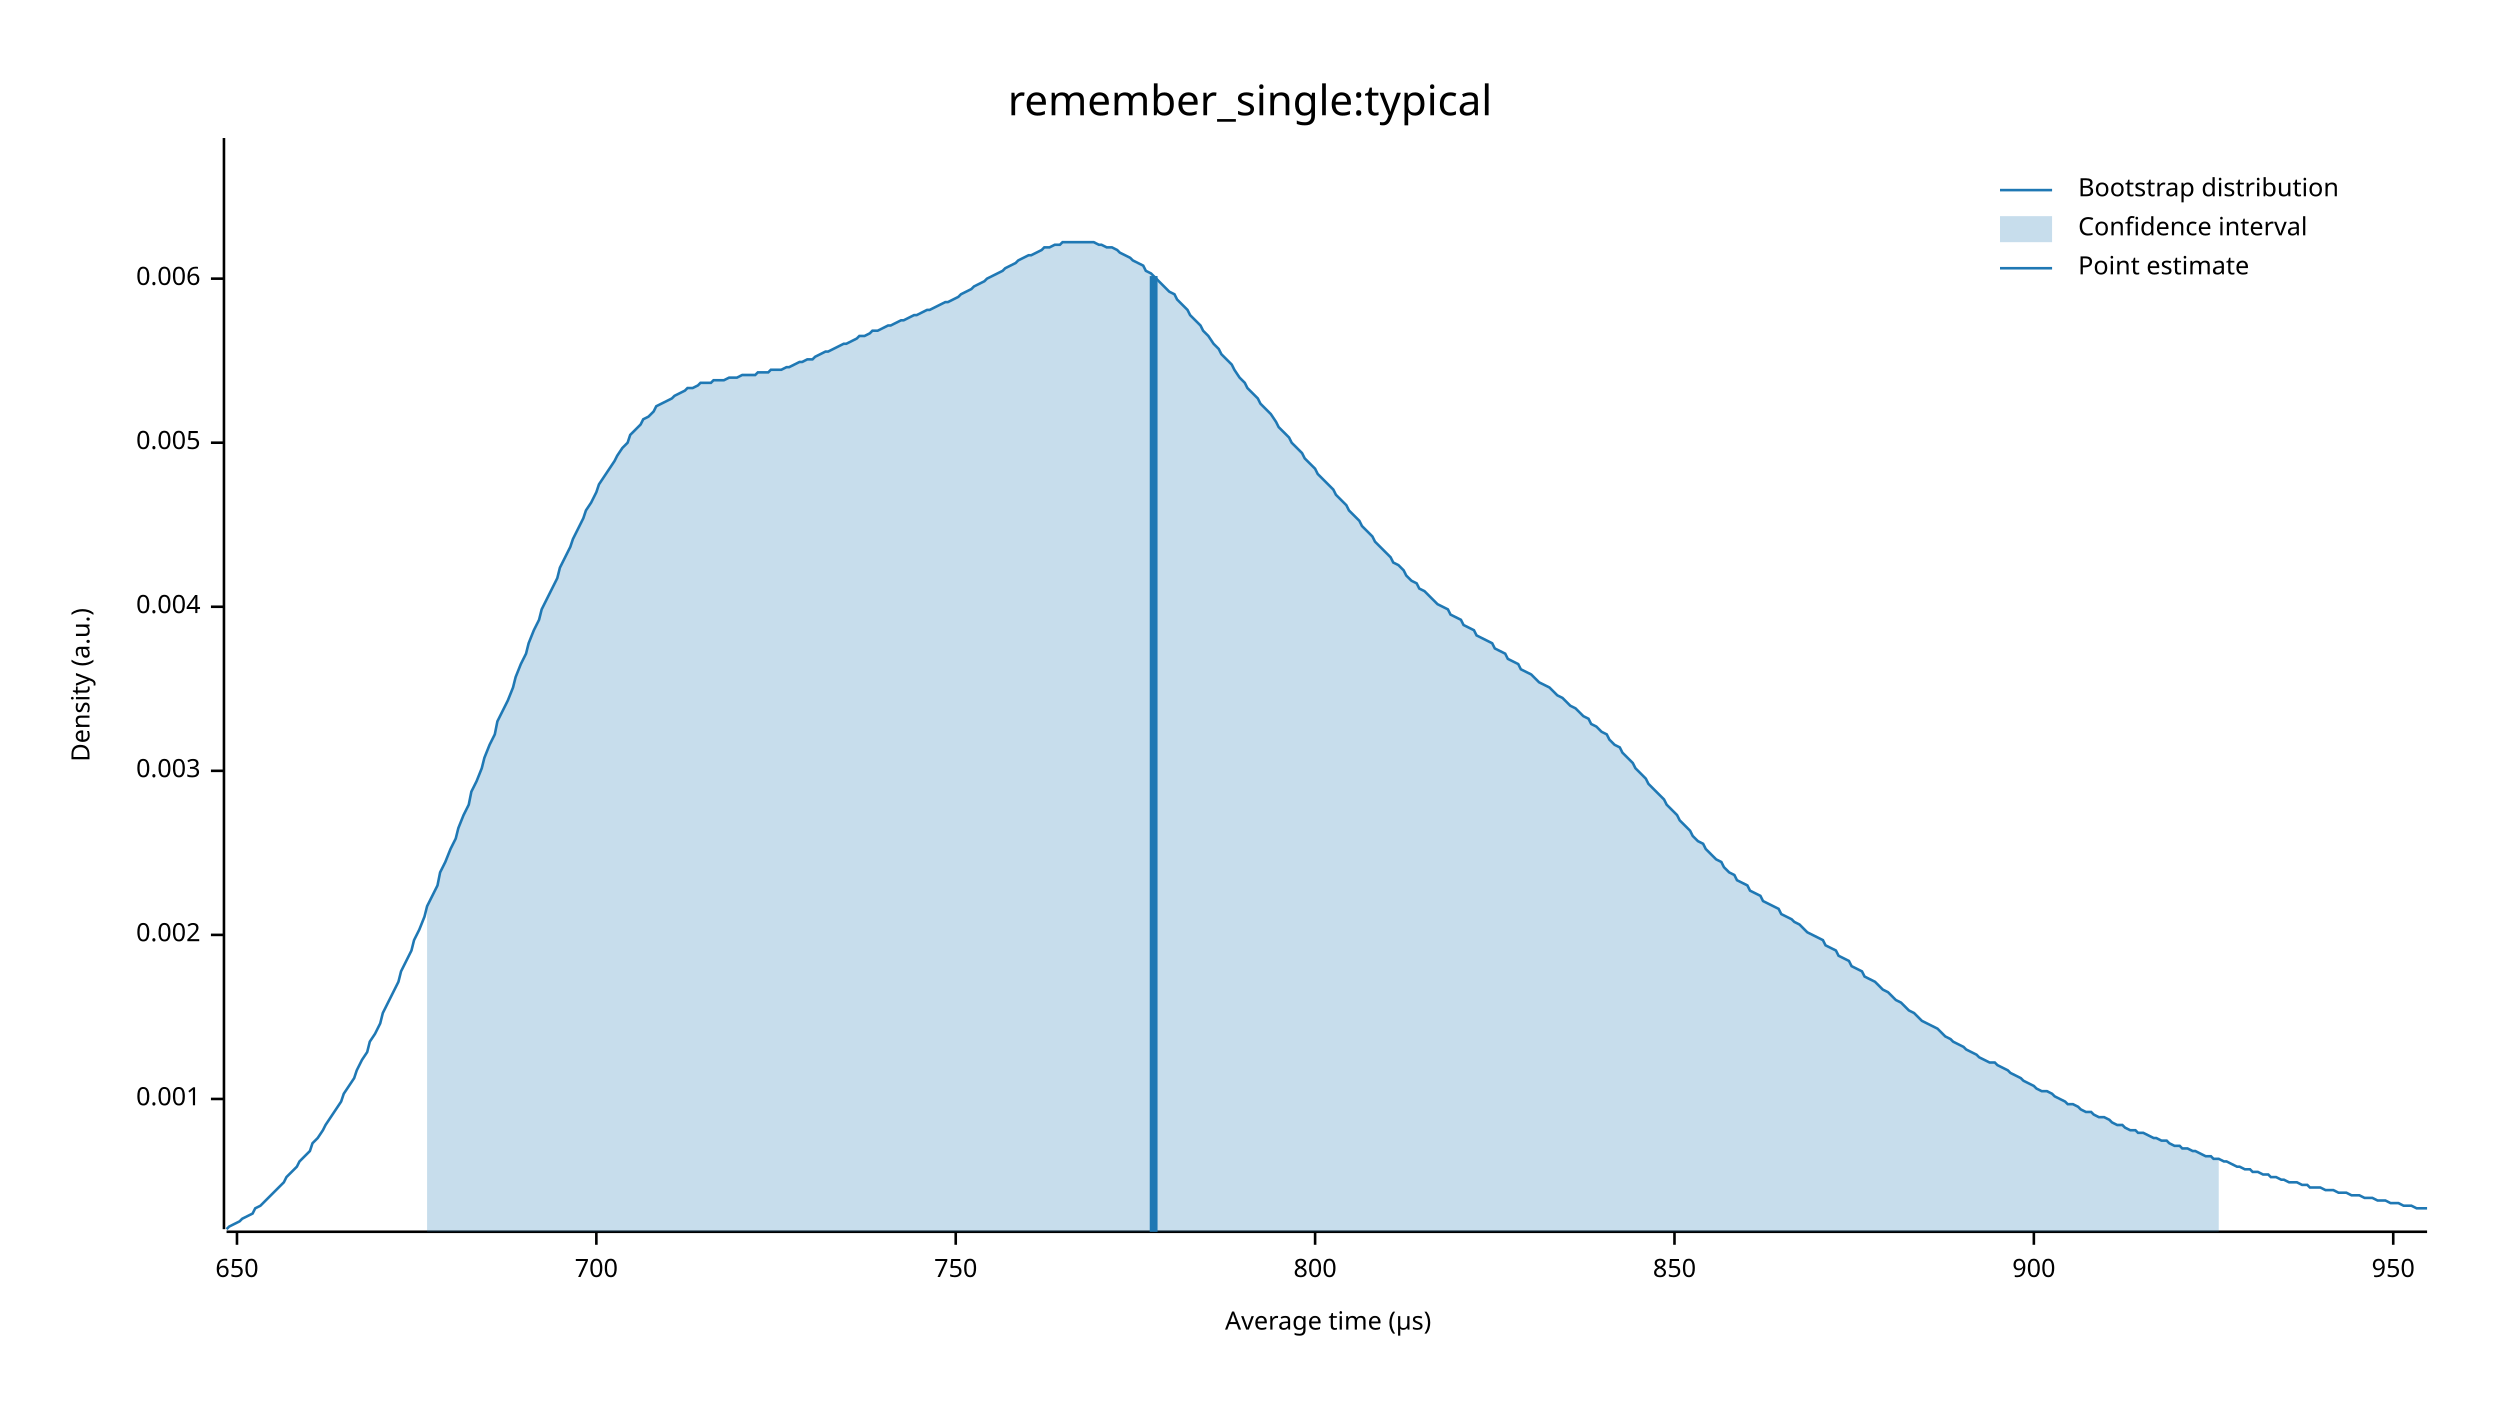
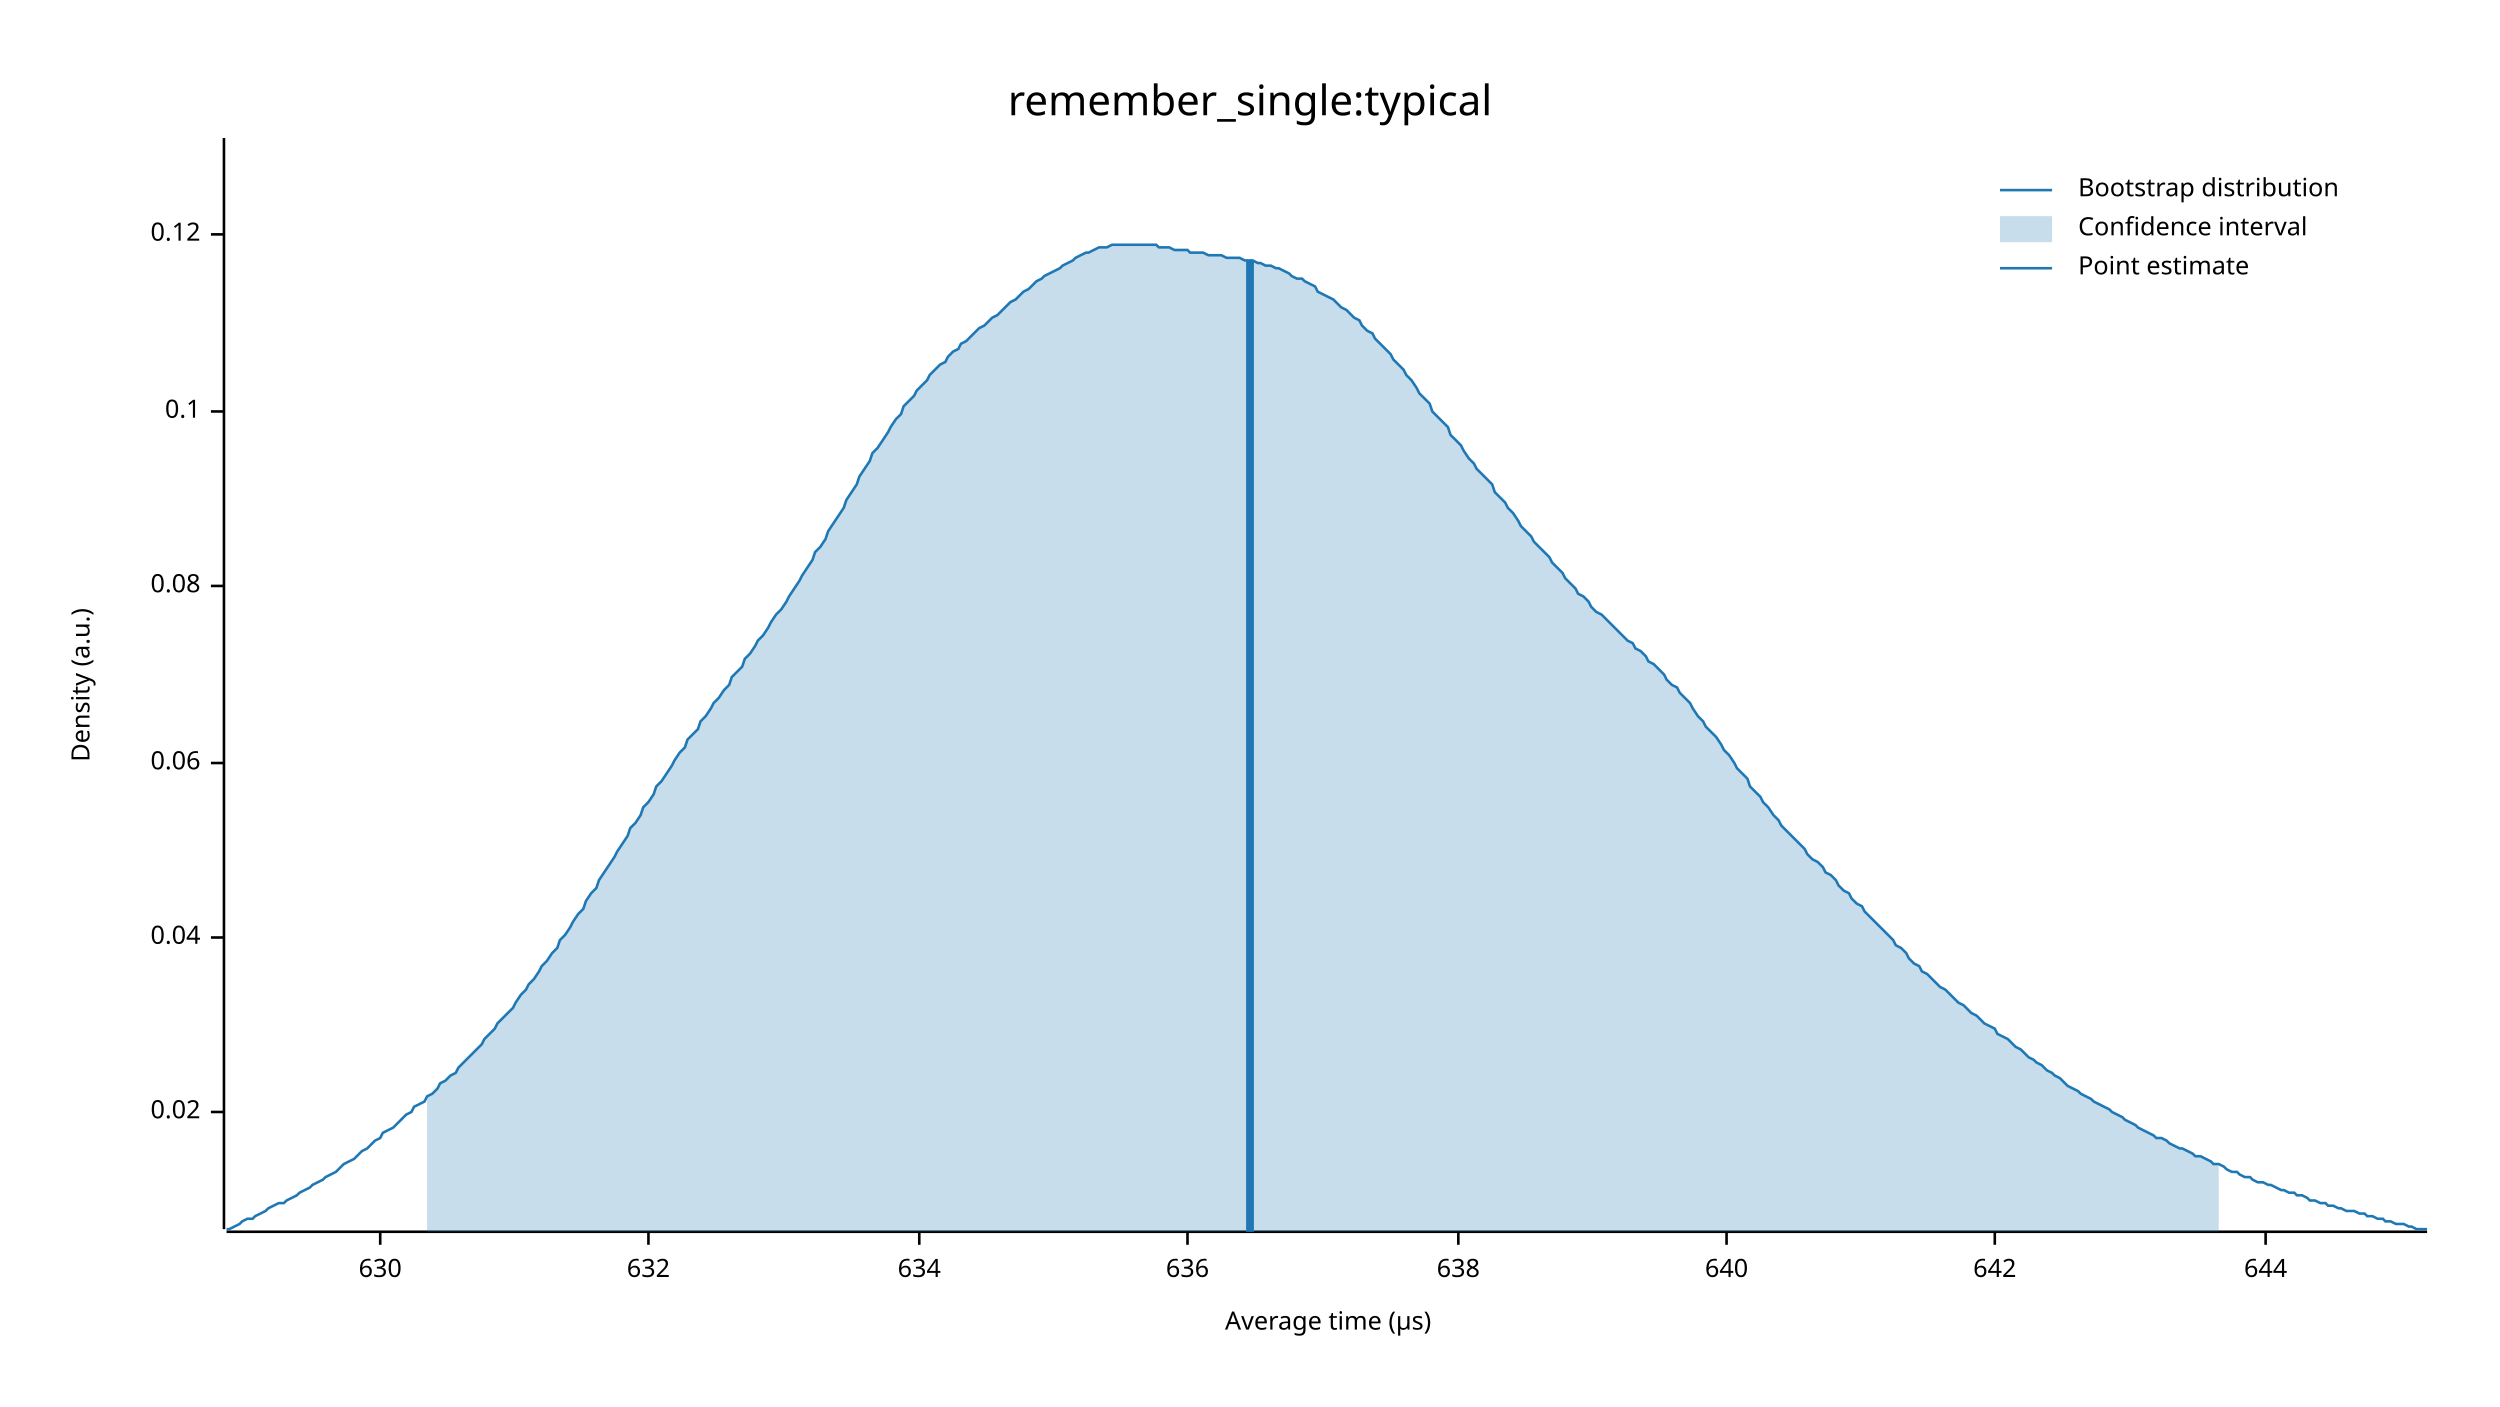
<svg xmlns="http://www.w3.org/2000/svg" width="960" height="540" viewBox="0 0 960 540">
  <text x="480" y="32" dy="0.76em" text-anchor="middle" font-family="sans-serif" font-size="16.129" opacity="1" fill="#000000">
remember_single:typical
</text>
  <text x="27" y="263" dy="0.76em" text-anchor="middle" font-family="sans-serif" font-size="9.677" opacity="1" fill="#000000" transform="rotate(270, 27, 263)">
Density (a.u.)
</text>
  <text x="510" y="513" dy="-0.5ex" text-anchor="middle" font-family="sans-serif" font-size="9.677" opacity="1" fill="#000000">
Average time (µs)
</text>
  <polyline fill="none" opacity="1" stroke="#000000" stroke-width="1" points="86,53 86,472 " />
-   <text x="77" y="422" dy="0.5ex" text-anchor="end" font-family="sans-serif" font-size="9.677" opacity="1" fill="#000000">
- 0.001
+   <text x="77" y="427" dy="0.5ex" text-anchor="end" font-family="sans-serif" font-size="9.677" opacity="1" fill="#000000">
+ 0.02
</text>
-   <polyline fill="none" opacity="1" stroke="#000000" stroke-width="1" points="81,422 86,422 " />
-   <text x="77" y="359" dy="0.5ex" text-anchor="end" font-family="sans-serif" font-size="9.677" opacity="1" fill="#000000">
- 0.002
+   <polyline fill="none" opacity="1" stroke="#000000" stroke-width="1" points="81,427 86,427 " />
+   <text x="77" y="360" dy="0.5ex" text-anchor="end" font-family="sans-serif" font-size="9.677" opacity="1" fill="#000000">
+ 0.04
</text>
-   <polyline fill="none" opacity="1" stroke="#000000" stroke-width="1" points="81,359 86,359 " />
-   <text x="77" y="296" dy="0.5ex" text-anchor="end" font-family="sans-serif" font-size="9.677" opacity="1" fill="#000000">
- 0.003
+   <polyline fill="none" opacity="1" stroke="#000000" stroke-width="1" points="81,360 86,360 " />
+   <text x="77" y="293" dy="0.5ex" text-anchor="end" font-family="sans-serif" font-size="9.677" opacity="1" fill="#000000">
+ 0.06
</text>
-   <polyline fill="none" opacity="1" stroke="#000000" stroke-width="1" points="81,296 86,296 " />
-   <text x="77" y="233" dy="0.5ex" text-anchor="end" font-family="sans-serif" font-size="9.677" opacity="1" fill="#000000">
- 0.004
+   <polyline fill="none" opacity="1" stroke="#000000" stroke-width="1" points="81,293 86,293 " />
+   <text x="77" y="225" dy="0.5ex" text-anchor="end" font-family="sans-serif" font-size="9.677" opacity="1" fill="#000000">
+ 0.08
</text>
-   <polyline fill="none" opacity="1" stroke="#000000" stroke-width="1" points="81,233 86,233 " />
-   <text x="77" y="170" dy="0.5ex" text-anchor="end" font-family="sans-serif" font-size="9.677" opacity="1" fill="#000000">
- 0.005
+   <polyline fill="none" opacity="1" stroke="#000000" stroke-width="1" points="81,225 86,225 " />
+   <text x="77" y="158" dy="0.5ex" text-anchor="end" font-family="sans-serif" font-size="9.677" opacity="1" fill="#000000">
+ 0.1
</text>
-   <polyline fill="none" opacity="1" stroke="#000000" stroke-width="1" points="81,170 86,170 " />
-   <text x="77" y="107" dy="0.5ex" text-anchor="end" font-family="sans-serif" font-size="9.677" opacity="1" fill="#000000">
- 0.006
+   <polyline fill="none" opacity="1" stroke="#000000" stroke-width="1" points="81,158 86,158 " />
+   <text x="77" y="90" dy="0.5ex" text-anchor="end" font-family="sans-serif" font-size="9.677" opacity="1" fill="#000000">
+ 0.12
</text>
-   <polyline fill="none" opacity="1" stroke="#000000" stroke-width="1" points="81,107 86,107 " />
+   <polyline fill="none" opacity="1" stroke="#000000" stroke-width="1" points="81,90 86,90 " />
  <polyline fill="none" opacity="1" stroke="#000000" stroke-width="1" points="87,473 932,473 " />
-   <text x="91" y="483" dy="0.76em" text-anchor="middle" font-family="sans-serif" font-size="9.677" opacity="1" fill="#000000">
- 650
+   <text x="146" y="483" dy="0.76em" text-anchor="middle" font-family="sans-serif" font-size="9.677" opacity="1" fill="#000000">
+ 630
</text>
-   <polyline fill="none" opacity="1" stroke="#000000" stroke-width="1" points="91,473 91,478 " />
-   <text x="229" y="483" dy="0.76em" text-anchor="middle" font-family="sans-serif" font-size="9.677" opacity="1" fill="#000000">
- 700
+   <polyline fill="none" opacity="1" stroke="#000000" stroke-width="1" points="146,473 146,478 " />
+   <text x="249" y="483" dy="0.76em" text-anchor="middle" font-family="sans-serif" font-size="9.677" opacity="1" fill="#000000">
+ 632
</text>
-   <polyline fill="none" opacity="1" stroke="#000000" stroke-width="1" points="229,473 229,478 " />
-   <text x="367" y="483" dy="0.76em" text-anchor="middle" font-family="sans-serif" font-size="9.677" opacity="1" fill="#000000">
- 750
+   <polyline fill="none" opacity="1" stroke="#000000" stroke-width="1" points="249,473 249,478 " />
+   <text x="353" y="483" dy="0.76em" text-anchor="middle" font-family="sans-serif" font-size="9.677" opacity="1" fill="#000000">
+ 634
</text>
-   <polyline fill="none" opacity="1" stroke="#000000" stroke-width="1" points="367,473 367,478 " />
-   <text x="505" y="483" dy="0.76em" text-anchor="middle" font-family="sans-serif" font-size="9.677" opacity="1" fill="#000000">
- 800
+   <polyline fill="none" opacity="1" stroke="#000000" stroke-width="1" points="353,473 353,478 " />
+   <text x="456" y="483" dy="0.76em" text-anchor="middle" font-family="sans-serif" font-size="9.677" opacity="1" fill="#000000">
+ 636
</text>
-   <polyline fill="none" opacity="1" stroke="#000000" stroke-width="1" points="505,473 505,478 " />
-   <text x="643" y="483" dy="0.76em" text-anchor="middle" font-family="sans-serif" font-size="9.677" opacity="1" fill="#000000">
- 850
+   <polyline fill="none" opacity="1" stroke="#000000" stroke-width="1" points="456,473 456,478 " />
+   <text x="560" y="483" dy="0.76em" text-anchor="middle" font-family="sans-serif" font-size="9.677" opacity="1" fill="#000000">
+ 638
</text>
-   <polyline fill="none" opacity="1" stroke="#000000" stroke-width="1" points="643,473 643,478 " />
-   <text x="781" y="483" dy="0.76em" text-anchor="middle" font-family="sans-serif" font-size="9.677" opacity="1" fill="#000000">
- 900
+   <polyline fill="none" opacity="1" stroke="#000000" stroke-width="1" points="560,473 560,478 " />
+   <text x="663" y="483" dy="0.76em" text-anchor="middle" font-family="sans-serif" font-size="9.677" opacity="1" fill="#000000">
+ 640
</text>
-   <polyline fill="none" opacity="1" stroke="#000000" stroke-width="1" points="781,473 781,478 " />
-   <text x="919" y="483" dy="0.76em" text-anchor="middle" font-family="sans-serif" font-size="9.677" opacity="1" fill="#000000">
- 950
+   <polyline fill="none" opacity="1" stroke="#000000" stroke-width="1" points="663,473 663,478 " />
+   <text x="766" y="483" dy="0.76em" text-anchor="middle" font-family="sans-serif" font-size="9.677" opacity="1" fill="#000000">
+ 642
</text>
-   <polyline fill="none" opacity="1" stroke="#000000" stroke-width="1" points="919,473 919,478 " />
-   <polyline fill="none" opacity="1" stroke="#1F78B4" stroke-width="1" points="87,472 88,471 90,470 92,469 93,468 95,467 97,466 98,464 100,463 102,461 103,460 105,458 107,456 109,454 110,452 112,450 114,448 115,446 117,444 119,442 120,439 122,437 124,434 125,432 127,429 129,426 131,423 132,420 134,417 136,414 137,411 139,407 141,404 142,400 144,397 146,393 147,389 149,385 151,381 153,377 154,373 156,369 158,365 159,361 161,357 163,352 164,348 166,344 168,340 169,335 171,331 173,326 175,322 176,318 178,313 180,309 181,304 183,300 185,295 186,291 188,286 190,282 191,277 193,273 195,269 197,264 198,260 200,255 202,251 203,247 205,242 207,238 208,234 210,230 212,226 214,222 215,218 217,214 219,210 220,207 222,203 224,199 225,196 227,193 229,189 230,186 232,183 234,180 236,177 237,175 239,172 241,170 242,167 244,165 246,163 247,161 249,160 251,158 252,156 254,155 256,154 258,153 259,152 261,151 263,150 264,149 266,149 268,148 269,147 271,147 273,147 274,146 276,146 278,146 280,145 281,145 283,145 285,144 286,144 288,144 290,144 291,143 293,143 295,143 296,142 298,142 300,142 302,141 303,141 305,140 307,139 308,139 310,138 312,138 313,137 315,136 317,135 318,135 320,134 322,133 324,132 325,132 327,131 329,130 330,129 332,129 334,128 335,127 337,127 339,126 341,125 342,125 344,124 346,123 347,123 349,122 351,121 352,121 354,120 356,119 357,119 359,118 361,117 363,116 364,116 366,115 368,114 369,113 371,112 373,111 374,110 376,109 378,108 379,107 381,106 383,105 385,104 386,103 388,102 390,101 391,100 393,99 395,98 396,98 398,97 400,96 401,95 403,95 405,94 407,94 408,93 410,93 412,93 413,93 415,93 417,93 418,93 420,93 422,94 423,94 425,95 427,95 429,96 430,97 432,98 434,99 435,100 437,101 439,102 440,104 442,105 444,107 445,108 447,110 449,112 451,113 452,115 454,117 456,119 457,121 459,123 461,125 462,127 464,129 466,132 468,134 469,136 471,138 473,140 474,142 476,145 478,147 479,149 481,151 483,153 484,155 486,157 488,159 490,162 491,164 493,166 495,168 496,170 498,172 500,174 501,176 503,178 505,180 506,182 508,184 510,186 512,188 513,190 515,192 517,194 518,196 520,198 522,200 523,202 525,204 527,206 528,208 530,210 532,212 534,214 535,216 537,217 539,219 540,221 542,223 544,224 545,226 547,227 549,229 550,230 552,232 554,233 556,234 557,236 559,237 561,238 562,240 564,241 566,242 567,244 569,245 571,246 573,247 574,249 576,250 578,251 579,253 581,254 583,255 584,257 586,258 588,259 589,260 591,262 593,263 595,264 596,265 598,267 600,268 601,269 603,271 605,272 606,273 608,275 610,276 611,278 613,279 615,281 617,282 618,284 620,286 622,287 623,289 625,291 627,293 628,295 630,297 632,299 633,301 635,303 637,305 639,307 640,309 642,311 644,313 645,315 647,317 649,319 650,321 652,323 654,324 655,326 657,328 659,330 661,331 662,333 664,335 666,336 667,338 669,339 671,340 672,342 674,343 676,344 677,346 679,347 681,348 683,349 684,351 686,352 688,353 689,354 691,355 693,357 694,358 696,359 698,360 700,361 701,363 703,364 705,365 706,367 708,368 710,369 711,371 713,372 715,373 716,375 718,376 720,377 722,379 723,380 725,381 727,383 728,384 730,385 732,387 733,388 735,389 737,391 738,392 740,393 742,394 744,395 745,396 747,398 749,399 750,400 752,401 754,402 755,403 757,404 759,405 760,406 762,407 764,408 766,408 767,409 769,410 771,411 772,412 774,413 776,414 777,415 779,416 781,417 782,418 784,419 786,419 788,420 789,421 791,422 793,423 794,424 796,424 798,425 799,426 801,427 803,427 804,428 806,429 808,429 810,430 811,431 813,432 815,432 816,433 818,434 820,434 821,435 823,435 825,436 827,437 828,437 830,438 832,438 833,439 835,440 837,440 838,441 840,441 842,442 843,442 845,443 847,444 849,444 850,445 852,445 854,446 855,446 857,447 859,448 860,448 862,449 864,449 865,450 867,450 869,451 871,451 872,452 874,452 876,453 877,453 879,454 881,454 882,454 884,455 886,455 887,456 889,456 891,456 893,457 894,457 896,457 898,458 899,458 901,458 903,459 904,459 906,459 908,460 909,460 911,460 913,461 915,461 916,461 918,462 920,462 921,462 923,463 925,463 926,463 928,464 930,464 932,464 " />
-   <polygon opacity="0.25" fill="#1F78B4" points="164,348 166,344 168,340 169,335 171,331 173,326 175,322 176,318 178,313 180,309 181,304 183,300 185,295 186,291 188,286 190,282 191,277 193,273 195,269 197,264 198,260 200,255 202,251 203,247 205,242 207,238 208,234 210,230 212,226 214,222 215,218 217,214 219,210 220,207 222,203 224,199 225,196 227,193 229,189 230,186 232,183 234,180 236,177 237,175 239,172 241,170 242,167 244,165 246,163 247,161 249,160 251,158 252,156 254,155 256,154 258,153 259,152 261,151 263,150 264,149 266,149 268,148 269,147 271,147 273,147 274,146 276,146 278,146 280,145 281,145 283,145 285,144 286,144 288,144 290,144 291,143 293,143 295,143 296,142 298,142 300,142 302,141 303,141 305,140 307,139 308,139 310,138 312,138 313,137 315,136 317,135 318,135 320,134 322,133 324,132 325,132 327,131 329,130 330,129 332,129 334,128 335,127 337,127 339,126 341,125 342,125 344,124 346,123 347,123 349,122 351,121 352,121 354,120 356,119 357,119 359,118 361,117 363,116 364,116 366,115 368,114 369,113 371,112 373,111 374,110 376,109 378,108 379,107 381,106 383,105 385,104 386,103 388,102 390,101 391,100 393,99 395,98 396,98 398,97 400,96 401,95 403,95 405,94 407,94 408,93 410,93 412,93 413,93 415,93 417,93 418,93 420,93 422,94 423,94 425,95 427,95 429,96 430,97 432,98 434,99 435,100 437,101 439,102 440,104 442,105 444,107 445,108 447,110 449,112 451,113 452,115 454,117 456,119 457,121 459,123 461,125 462,127 464,129 466,132 468,134 469,136 471,138 473,140 474,142 476,145 478,147 479,149 481,151 483,153 484,155 486,157 488,159 490,162 491,164 493,166 495,168 496,170 498,172 500,174 501,176 503,178 505,180 506,182 508,184 510,186 512,188 513,190 515,192 517,194 518,196 520,198 522,200 523,202 525,204 527,206 528,208 530,210 532,212 534,214 535,216 537,217 539,219 540,221 542,223 544,224 545,226 547,227 549,229 550,230 552,232 554,233 556,234 557,236 559,237 561,238 562,240 564,241 566,242 567,244 569,245 571,246 573,247 574,249 576,250 578,251 579,253 581,254 583,255 584,257 586,258 588,259 589,260 591,262 593,263 595,264 596,265 598,267 600,268 601,269 603,271 605,272 606,273 608,275 610,276 611,278 613,279 615,281 617,282 618,284 620,286 622,287 623,289 625,291 627,293 628,295 630,297 632,299 633,301 635,303 637,305 639,307 640,309 642,311 644,313 645,315 647,317 649,319 650,321 652,323 654,324 655,326 657,328 659,330 661,331 662,333 664,335 666,336 667,338 669,339 671,340 672,342 674,343 676,344 677,346 679,347 681,348 683,349 684,351 686,352 688,353 689,354 691,355 693,357 694,358 696,359 698,360 700,361 701,363 703,364 705,365 706,367 708,368 710,369 711,371 713,372 715,373 716,375 718,376 720,377 722,379 723,380 725,381 727,383 728,384 730,385 732,387 733,388 735,389 737,391 738,392 740,393 742,394 744,395 745,396 747,398 749,399 750,400 752,401 754,402 755,403 757,404 759,405 760,406 762,407 764,408 766,408 767,409 769,410 771,411 772,412 774,413 776,414 777,415 779,416 781,417 782,418 784,419 786,419 788,420 789,421 791,422 793,423 794,424 796,424 798,425 799,426 801,427 803,427 804,428 806,429 808,429 810,430 811,431 813,432 815,432 816,433 818,434 820,434 821,435 823,435 825,436 827,437 828,437 830,438 832,438 833,439 835,440 837,440 838,441 840,441 842,442 843,442 845,443 847,444 849,444 850,445 852,445 852,473 164,473 " />
-   <polyline fill="none" opacity="1" stroke="#1F78B4" stroke-width="3" points="443,473 443,106 " />
+   <polyline fill="none" opacity="1" stroke="#000000" stroke-width="1" points="766,473 766,478 " />
+   <text x="870" y="483" dy="0.76em" text-anchor="middle" font-family="sans-serif" font-size="9.677" opacity="1" fill="#000000">
+ 644
+ </text>
+   <polyline fill="none" opacity="1" stroke="#000000" stroke-width="1" points="870,473 870,478 " />
+   <polyline fill="none" opacity="1" stroke="#1F78B4" stroke-width="1" points="87,472 88,472 90,471 92,470 93,469 95,468 97,468 98,467 100,466 102,465 103,464 105,463 107,462 109,462 110,461 112,460 114,459 115,458 117,457 119,456 120,455 122,454 124,453 125,452 127,451 129,450 131,448 132,447 134,446 136,445 137,444 139,442 141,441 142,440 144,438 146,437 147,435 149,434 151,433 153,431 154,430 156,428 158,427 159,425 161,424 163,423 164,421 166,420 168,418 169,416 171,415 173,413 175,412 176,410 178,408 180,406 181,405 183,403 185,401 186,399 188,397 190,395 191,393 193,391 195,389 197,387 198,385 200,382 202,380 203,378 205,376 207,373 208,371 210,369 212,366 214,364 215,361 217,359 219,356 220,354 222,351 224,349 225,346 227,343 229,341 230,338 232,335 234,332 236,329 237,327 239,324 241,321 242,318 244,316 246,313 247,310 249,308 251,305 252,302 254,300 256,297 258,294 259,292 261,289 263,287 264,284 266,282 268,280 269,277 271,275 273,272 274,270 276,268 278,265 280,263 281,260 283,258 285,256 286,253 288,251 290,248 291,246 293,244 295,241 296,239 298,236 300,234 302,231 303,229 305,226 307,223 308,221 310,218 312,215 313,212 315,210 317,207 318,204 320,201 322,198 324,195 325,192 327,189 329,186 330,183 332,180 334,177 335,174 337,172 339,169 341,166 342,164 344,161 346,159 347,156 349,154 351,152 352,150 354,148 356,146 357,144 359,142 361,140 363,139 364,137 366,135 368,134 369,132 371,131 373,129 374,128 376,126 378,125 379,124 381,122 383,121 385,119 386,118 388,116 390,115 391,114 393,112 395,111 396,110 398,108 400,107 401,106 403,105 405,104 407,103 408,102 410,101 412,100 413,99 415,98 417,97 418,97 420,96 422,95 423,95 425,95 427,94 429,94 430,94 432,94 434,94 435,94 437,94 439,94 440,94 442,94 444,94 445,95 447,95 449,95 451,96 452,96 454,96 456,96 457,97 459,97 461,97 462,97 464,98 466,98 468,98 469,98 471,99 473,99 474,99 476,99 478,100 479,100 481,100 483,101 484,101 486,102 488,102 490,103 491,103 493,104 495,105 496,106 498,107 500,107 501,108 503,109 505,110 506,112 508,113 510,114 512,115 513,116 515,118 517,119 518,120 520,122 522,123 523,125 525,127 527,128 528,130 530,132 532,134 534,136 535,138 537,140 539,142 540,144 542,146 544,149 545,151 547,153 549,155 550,158 552,160 554,162 556,164 557,167 559,169 561,171 562,173 564,176 566,178 567,180 569,182 571,184 573,186 574,189 576,191 578,193 579,195 581,197 583,200 584,202 586,204 588,206 589,208 591,210 593,212 595,214 596,216 598,218 600,220 601,222 603,224 605,226 606,228 608,229 610,231 611,233 613,235 615,236 617,238 618,239 620,241 622,243 623,244 625,246 627,247 628,249 630,250 632,252 633,254 635,255 637,257 639,259 640,261 642,263 644,264 645,266 647,268 649,270 650,272 652,275 654,277 655,279 657,281 659,283 661,286 662,288 664,290 666,293 667,295 669,297 671,299 672,302 674,304 676,306 677,308 679,310 681,313 683,315 684,317 686,319 688,321 689,322 691,324 693,326 694,328 696,330 698,331 700,333 701,335 703,336 705,338 706,340 708,342 710,343 711,345 713,347 715,348 716,350 718,352 720,354 722,356 723,357 725,359 727,361 728,363 730,364 732,366 733,368 735,370 737,371 738,373 740,374 742,376 744,378 745,379 747,380 749,382 750,383 752,385 754,386 755,387 757,389 759,390 760,391 762,393 764,394 766,395 767,397 769,398 771,399 772,400 774,402 776,403 777,404 779,406 781,407 782,408 784,409 786,411 788,412 789,413 791,414 793,416 794,417 796,418 798,419 799,420 801,421 803,422 804,423 806,424 808,425 810,426 811,427 813,428 815,429 816,430 818,431 820,432 821,433 823,434 825,435 827,436 828,437 830,437 832,438 833,439 835,440 837,441 838,441 840,442 842,443 843,444 845,444 847,445 849,446 850,447 852,447 854,448 855,449 857,450 859,450 860,451 862,452 864,452 865,453 867,454 869,454 871,455 872,455 874,456 876,457 877,457 879,458 881,458 882,459 884,459 886,460 887,461 889,461 891,462 893,462 894,463 896,463 898,464 899,464 901,465 903,465 904,465 906,466 908,466 909,467 911,467 913,468 915,468 916,469 918,469 920,470 921,470 923,470 925,471 926,471 928,472 930,472 932,472 " />
+   <polygon opacity="0.25" fill="#1F78B4" points="164,421 166,420 168,418 169,416 171,415 173,413 175,412 176,410 178,408 180,406 181,405 183,403 185,401 186,399 188,397 190,395 191,393 193,391 195,389 197,387 198,385 200,382 202,380 203,378 205,376 207,373 208,371 210,369 212,366 214,364 215,361 217,359 219,356 220,354 222,351 224,349 225,346 227,343 229,341 230,338 232,335 234,332 236,329 237,327 239,324 241,321 242,318 244,316 246,313 247,310 249,308 251,305 252,302 254,300 256,297 258,294 259,292 261,289 263,287 264,284 266,282 268,280 269,277 271,275 273,272 274,270 276,268 278,265 280,263 281,260 283,258 285,256 286,253 288,251 290,248 291,246 293,244 295,241 296,239 298,236 300,234 302,231 303,229 305,226 307,223 308,221 310,218 312,215 313,212 315,210 317,207 318,204 320,201 322,198 324,195 325,192 327,189 329,186 330,183 332,180 334,177 335,174 337,172 339,169 341,166 342,164 344,161 346,159 347,156 349,154 351,152 352,150 354,148 356,146 357,144 359,142 361,140 363,139 364,137 366,135 368,134 369,132 371,131 373,129 374,128 376,126 378,125 379,124 381,122 383,121 385,119 386,118 388,116 390,115 391,114 393,112 395,111 396,110 398,108 400,107 401,106 403,105 405,104 407,103 408,102 410,101 412,100 413,99 415,98 417,97 418,97 420,96 422,95 423,95 425,95 427,94 429,94 430,94 432,94 434,94 435,94 437,94 439,94 440,94 442,94 444,94 445,95 447,95 449,95 451,96 452,96 454,96 456,96 457,97 459,97 461,97 462,97 464,98 466,98 468,98 469,98 471,99 473,99 474,99 476,99 478,100 479,100 481,100 483,101 484,101 486,102 488,102 490,103 491,103 493,104 495,105 496,106 498,107 500,107 501,108 503,109 505,110 506,112 508,113 510,114 512,115 513,116 515,118 517,119 518,120 520,122 522,123 523,125 525,127 527,128 528,130 530,132 532,134 534,136 535,138 537,140 539,142 540,144 542,146 544,149 545,151 547,153 549,155 550,158 552,160 554,162 556,164 557,167 559,169 561,171 562,173 564,176 566,178 567,180 569,182 571,184 573,186 574,189 576,191 578,193 579,195 581,197 583,200 584,202 586,204 588,206 589,208 591,210 593,212 595,214 596,216 598,218 600,220 601,222 603,224 605,226 606,228 608,229 610,231 611,233 613,235 615,236 617,238 618,239 620,241 622,243 623,244 625,246 627,247 628,249 630,250 632,252 633,254 635,255 637,257 639,259 640,261 642,263 644,264 645,266 647,268 649,270 650,272 652,275 654,277 655,279 657,281 659,283 661,286 662,288 664,290 666,293 667,295 669,297 671,299 672,302 674,304 676,306 677,308 679,310 681,313 683,315 684,317 686,319 688,321 689,322 691,324 693,326 694,328 696,330 698,331 700,333 701,335 703,336 705,338 706,340 708,342 710,343 711,345 713,347 715,348 716,350 718,352 720,354 722,356 723,357 725,359 727,361 728,363 730,364 732,366 733,368 735,370 737,371 738,373 740,374 742,376 744,378 745,379 747,380 749,382 750,383 752,385 754,386 755,387 757,389 759,390 760,391 762,393 764,394 766,395 767,397 769,398 771,399 772,400 774,402 776,403 777,404 779,406 781,407 782,408 784,409 786,411 788,412 789,413 791,414 793,416 794,417 796,418 798,419 799,420 801,421 803,422 804,423 806,424 808,425 810,426 811,427 813,428 815,429 816,430 818,431 820,432 821,433 823,434 825,435 827,436 828,437 830,437 832,438 833,439 835,440 837,441 838,441 840,442 842,443 843,444 845,444 847,445 849,446 850,447 852,447 852,473 164,473 " />
+   <polyline fill="none" opacity="1" stroke="#1F78B4" stroke-width="3" points="480,473 480,100 " />
  <text x="798" y="68" dy="0.76em" text-anchor="start" font-family="sans-serif" font-size="9.677" opacity="1" fill="#000000">
Bootstrap distribution
</text>
  <text x="798" y="83" dy="0.76em" text-anchor="start" font-family="sans-serif" font-size="9.677" opacity="1" fill="#000000">
Confidence interval
</text>
  <text x="798" y="98" dy="0.76em" text-anchor="start" font-family="sans-serif" font-size="9.677" opacity="1" fill="#000000">
Point estimate
</text>
  <polyline fill="none" opacity="1" stroke="#1F78B4" stroke-width="1" points="768,73 788,73 " />
  <rect x="768" y="83" width="20" height="10" opacity="0.25" fill="#1F78B4" stroke="none" />
  <polyline fill="none" opacity="1" stroke="#1F78B4" stroke-width="1" points="768,103 788,103 " />
</svg>
